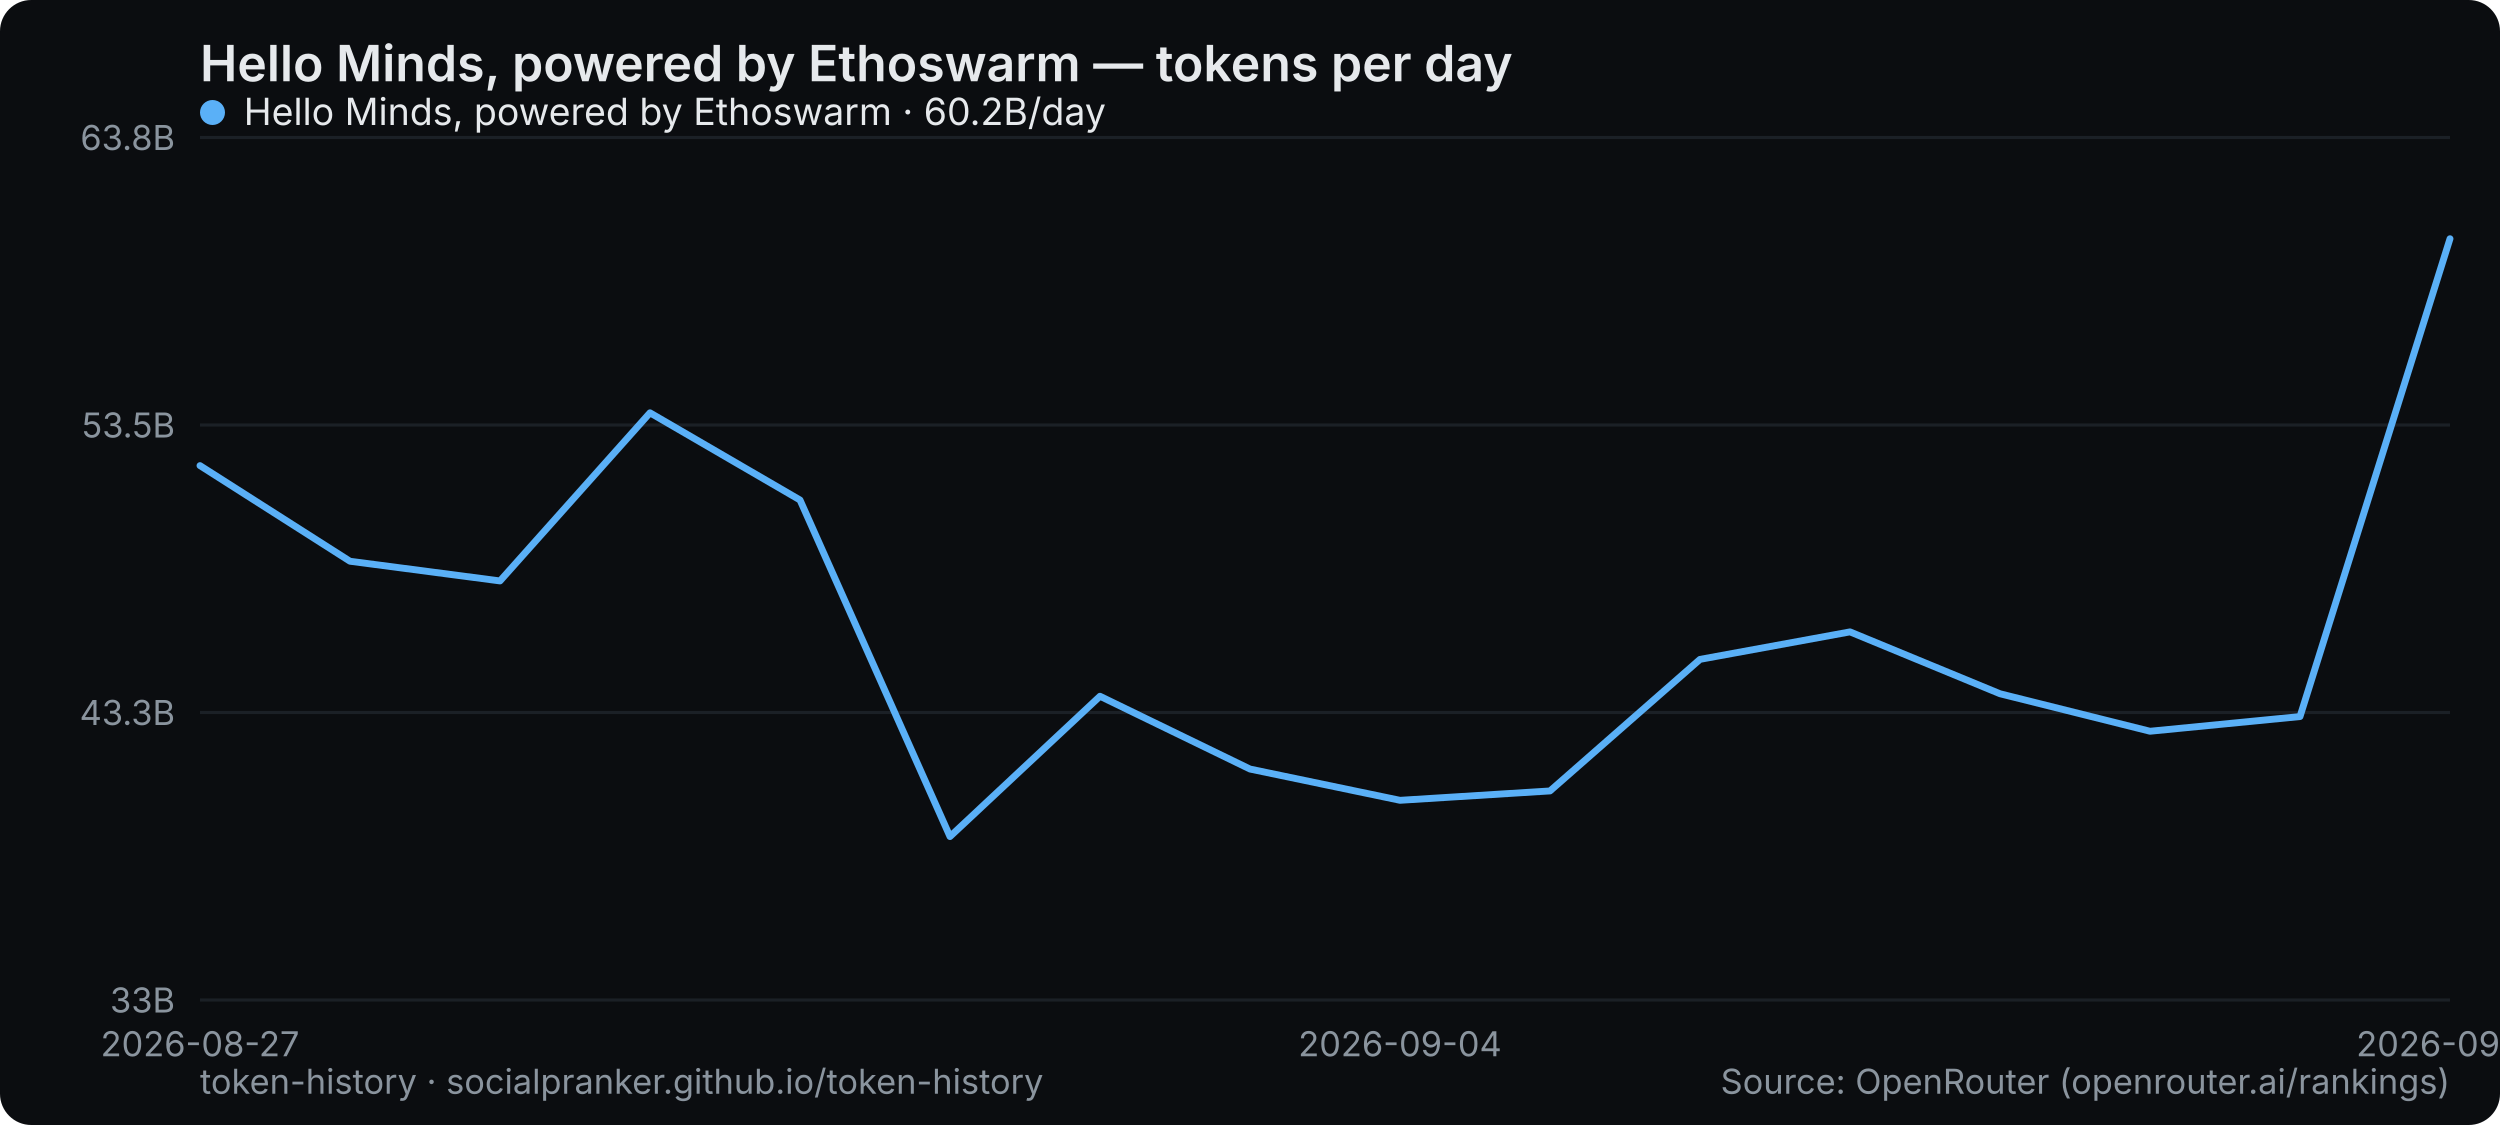
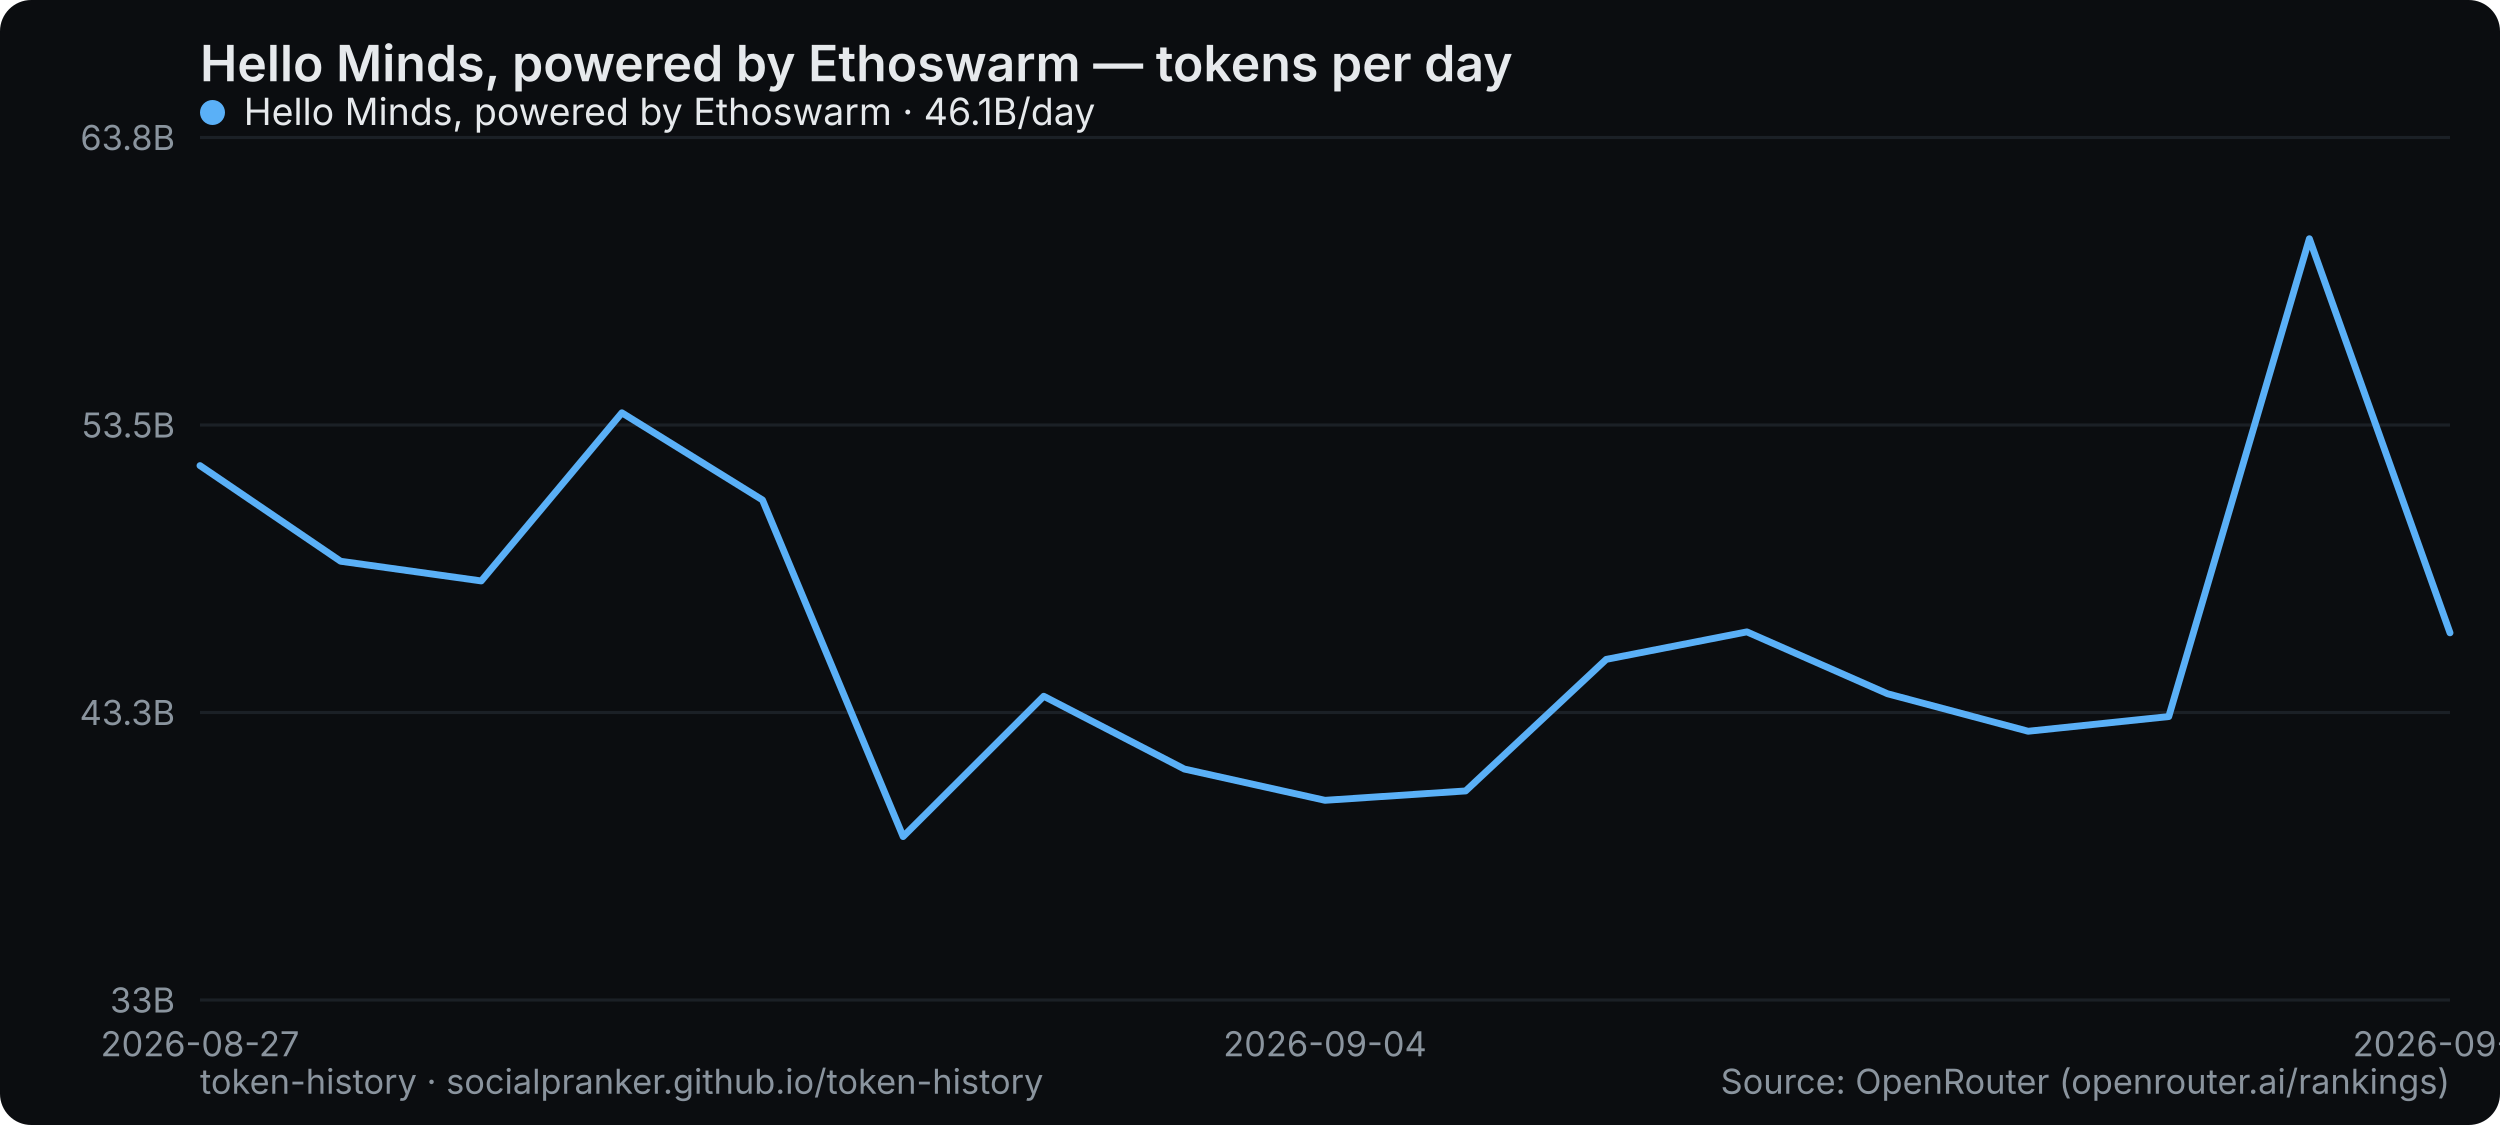
<svg xmlns="http://www.w3.org/2000/svg" width="800" height="360" viewBox="0 0 800 360" role="img" aria-label="Hello Minds, powered by Ethoswarm — tokens per day">
  <rect width="800" height="360" rx="10" fill="#0b0d10" />
  <text x="64" y="26" font-family="system-ui,-apple-system,Segoe UI,sans-serif" font-size="16" font-weight="600" fill="#e6e9ec">Hello Minds, powered by Ethoswarm — tokens per day</text>
  <line x1="64" y1="320" x2="784" y2="320" stroke="#1b2026" stroke-width="1" />
  <text x="56" y="324" text-anchor="end" font-family="system-ui,-apple-system,Segoe UI,sans-serif" font-size="11" fill="#8a949e">33B</text>
  <line x1="64" y1="228" x2="784" y2="228" stroke="#1b2026" stroke-width="1" />
  <text x="56" y="232" text-anchor="end" font-family="system-ui,-apple-system,Segoe UI,sans-serif" font-size="11" fill="#8a949e">43.3B</text>
  <line x1="64" y1="136" x2="784" y2="136" stroke="#1b2026" stroke-width="1" />
  <text x="56" y="140" text-anchor="end" font-family="system-ui,-apple-system,Segoe UI,sans-serif" font-size="11" fill="#8a949e">53.5B</text>
  <line x1="64" y1="44" x2="784" y2="44" stroke="#1b2026" stroke-width="1" />
  <text x="56" y="48" text-anchor="end" font-family="system-ui,-apple-system,Segoe UI,sans-serif" font-size="11" fill="#8a949e">63.8B</text>
  <text x="64" y="338" text-anchor="middle" font-family="system-ui,-apple-system,Segoe UI,sans-serif" font-size="11" fill="#8a949e">2026-08-27</text>
-   <text x="448" y="338" text-anchor="middle" font-family="system-ui,-apple-system,Segoe UI,sans-serif" font-size="11" fill="#8a949e">2026-09-04</text>
-   <text x="784" y="338" text-anchor="middle" font-family="system-ui,-apple-system,Segoe UI,sans-serif" font-size="11" fill="#8a949e">2026-09-11</text>
-   <polyline points="64.0,149.0 112.0,179.6 160.0,185.9 208.0,132.1 256.0,160.0 304.0,267.7 352.0,222.8 400.0,246.1 448.0,256.1 496.0,253.1 544.0,211.0 592.0,202.2 640.0,222.0 688.0,234.0 736.0,229.3 784.0,76.4" fill="none" stroke="#5ab0f7" stroke-width="2.2" stroke-linejoin="round" stroke-linecap="round" />
+   <text x="424" y="338" text-anchor="middle" font-family="system-ui,-apple-system,Segoe UI,sans-serif" font-size="11" fill="#8a949e">2026-09-04</text>
+   <text x="784" y="338" text-anchor="middle" font-family="system-ui,-apple-system,Segoe UI,sans-serif" font-size="11" fill="#8a949e">2026-09-12</text>
+   <polyline points="64.0,149.0 109.0,179.6 154.0,185.9 199.0,132.1 244.0,160.0 289.0,267.7 334.0,222.8 379.0,246.1 424.0,256.1 469.0,253.1 514.0,211.0 559.0,202.2 604.0,222.0 649.0,234.0 694.0,229.3 739.0,76.4 784.0,202.5" fill="none" stroke="#5ab0f7" stroke-width="2.2" stroke-linejoin="round" stroke-linecap="round" />
  <g font-family="system-ui,-apple-system,Segoe UI,sans-serif" font-size="12">
    <circle cx="68" cy="36" r="4" fill="#5ab0f7" />
-     <text x="78" y="40" fill="#e6e9ec">Hello Minds, powered by Ethoswarm · 60.2B/day</text>
+     <text x="78" y="40" fill="#e6e9ec">Hello Minds, powered by Ethoswarm · 46.1B/day</text>
  </g>
  <text x="64" y="350" font-family="system-ui,-apple-system,Segoe UI,sans-serif" font-size="11" fill="#8a949e">token-history · socialpranker.github.io/token-history</text>
  <text x="784" y="350" text-anchor="end" font-family="system-ui,-apple-system,Segoe UI,sans-serif" font-size="11" fill="#8a949e">Source: OpenRouter (openrouter.ai/rankings)</text>
</svg>
